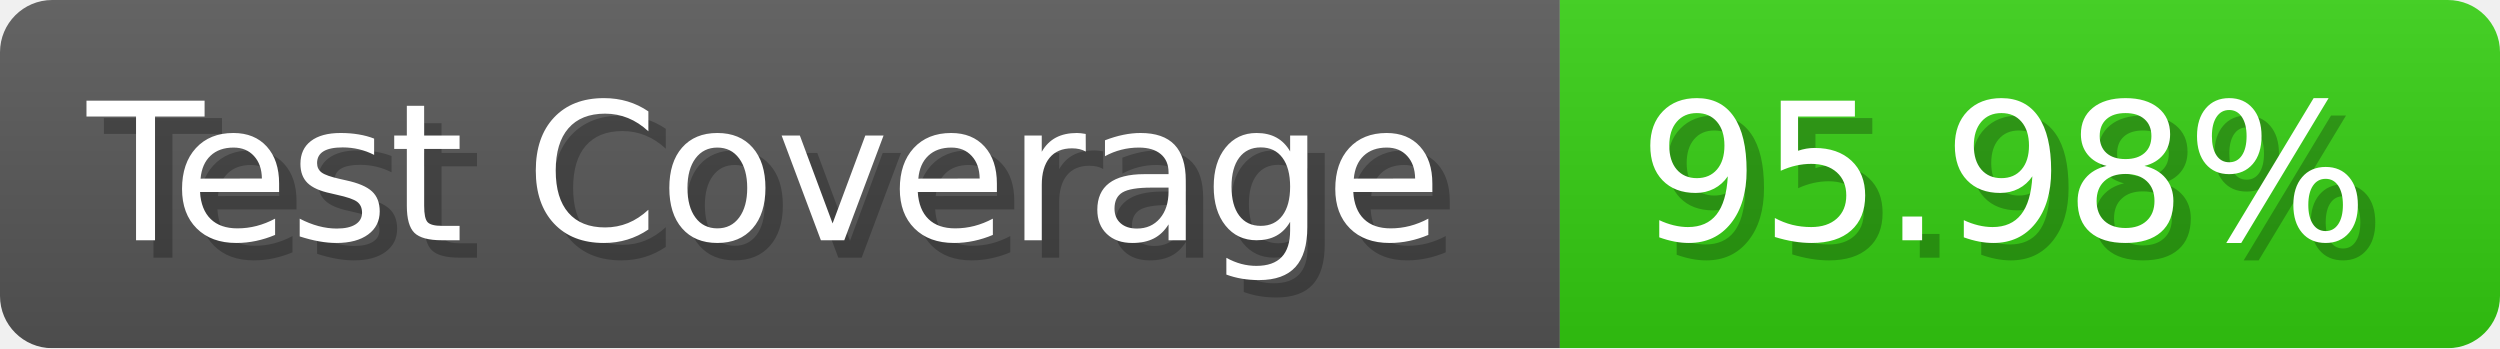
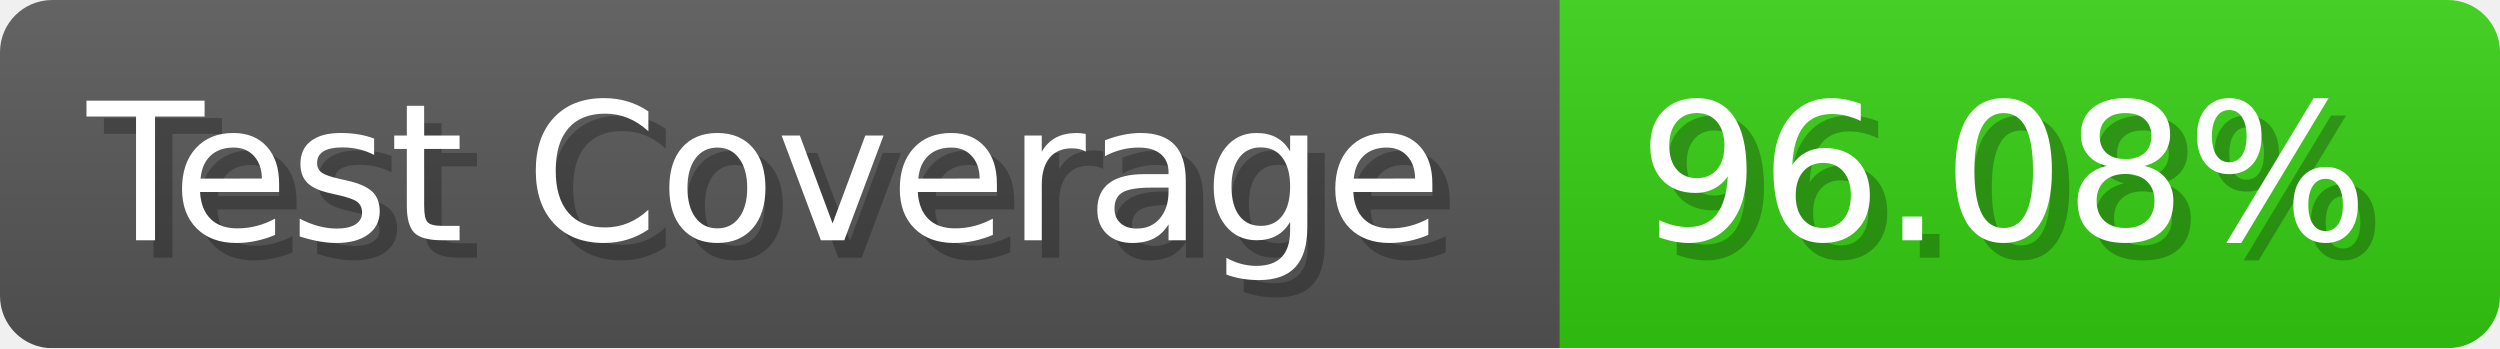
- <svg xmlns="http://www.w3.org/2000/svg" width="143.6" height="20" viewBox="0 0 1436 200" role="img" aria-label="Test Coverage: 95.98%">
+ <svg xmlns="http://www.w3.org/2000/svg" width="143.6" height="20" viewBox="0 0 1436 200" role="img" aria-label="Test Coverage: 96.08%">
  <linearGradient id="a" x2="0" y2="100%">
    <stop offset="0" stop-opacity=".1" stop-color="#EEE" />
    <stop offset="1" stop-opacity=".1" />
  </linearGradient>
  <mask id="m">
    <rect width="1436" height="200" rx="30" fill="#FFF" />
  </mask>
  <g mask="url(#m)">
    <rect width="896" height="200" fill="#555" />
    <rect width="540" height="200" fill="#3C1" x="896" />
    <rect width="1436" height="200" fill="url(#a)" />
  </g>
  <g aria-hidden="true" fill="#fff" text-anchor="start" font-family="Verdana,DejaVu Sans,sans-serif" font-size="110">
    <text x="60" y="148" textLength="796" fill="#000" opacity="0.25">Test Coverage</text>
    <text x="50" y="138" textLength="796">Test Coverage</text>
-     <text x="951" y="148" textLength="440" fill="#000" opacity="0.25">95.98%</text>
-     <text x="941" y="138" textLength="440">95.98%</text>
+     <text x="951" y="148" textLength="440" fill="#000" opacity="0.25">96.08%</text>
+     <text x="941" y="138" textLength="440">96.08%</text>
  </g>
</svg>
